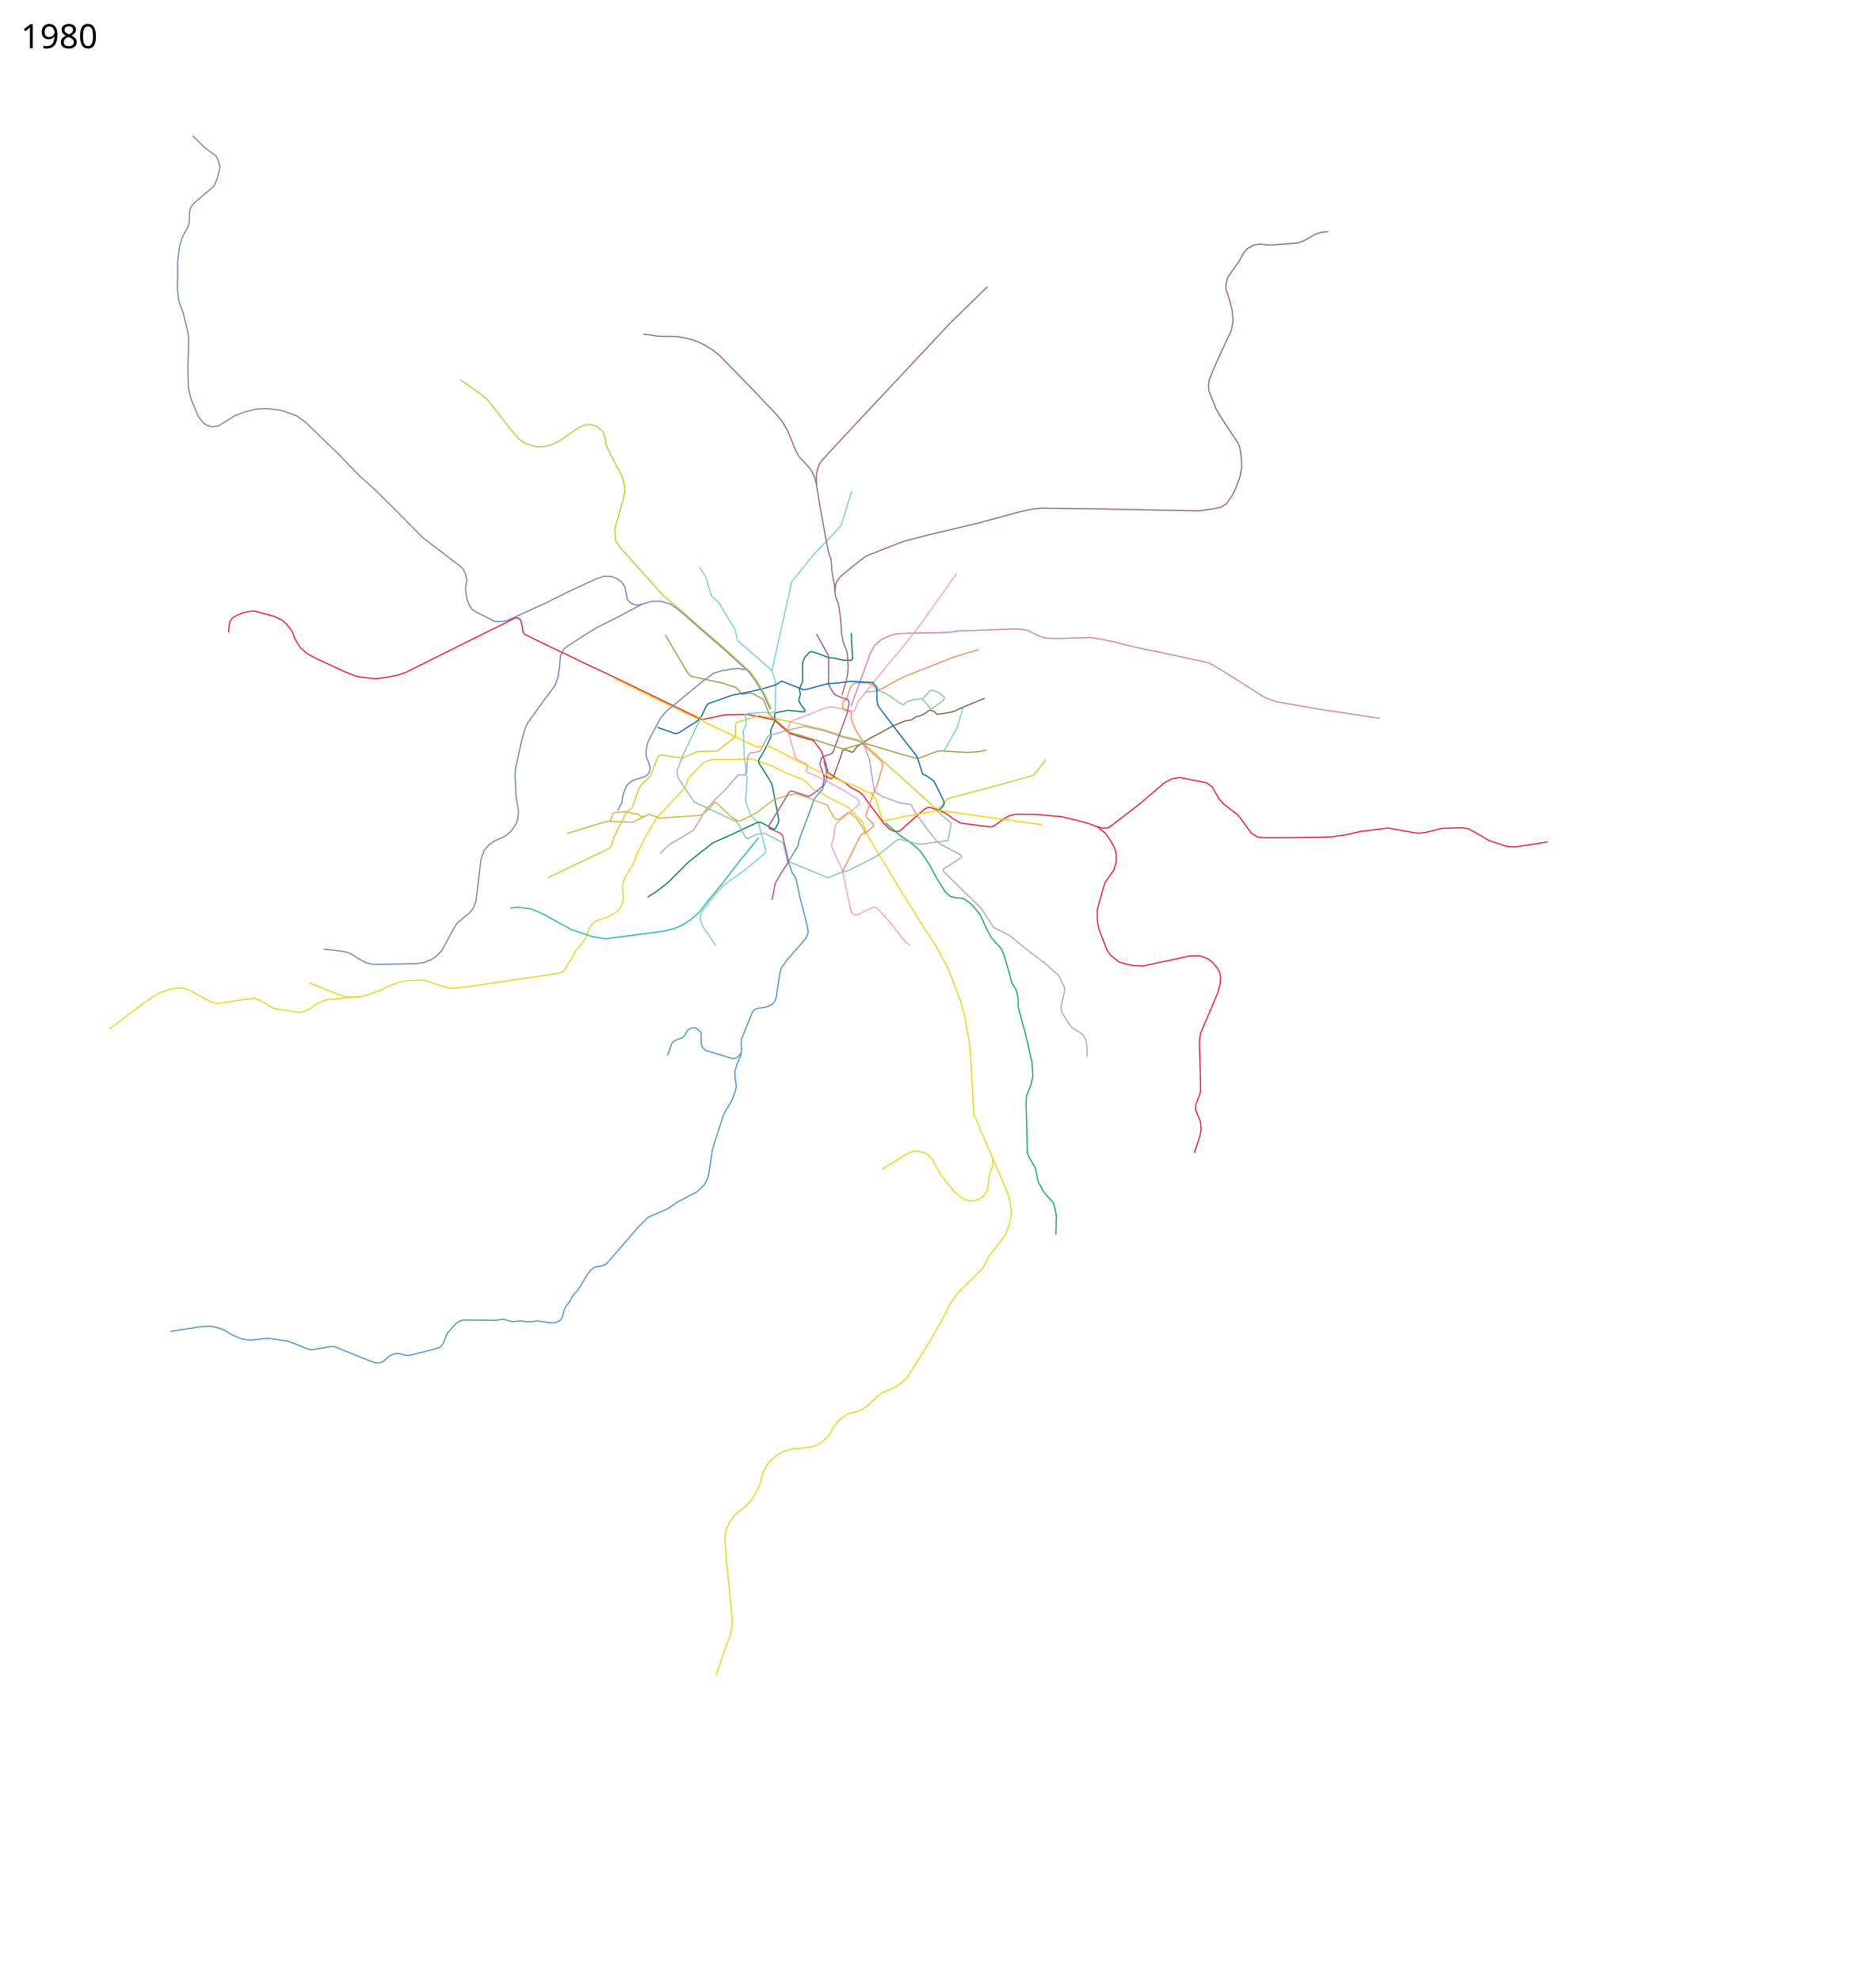
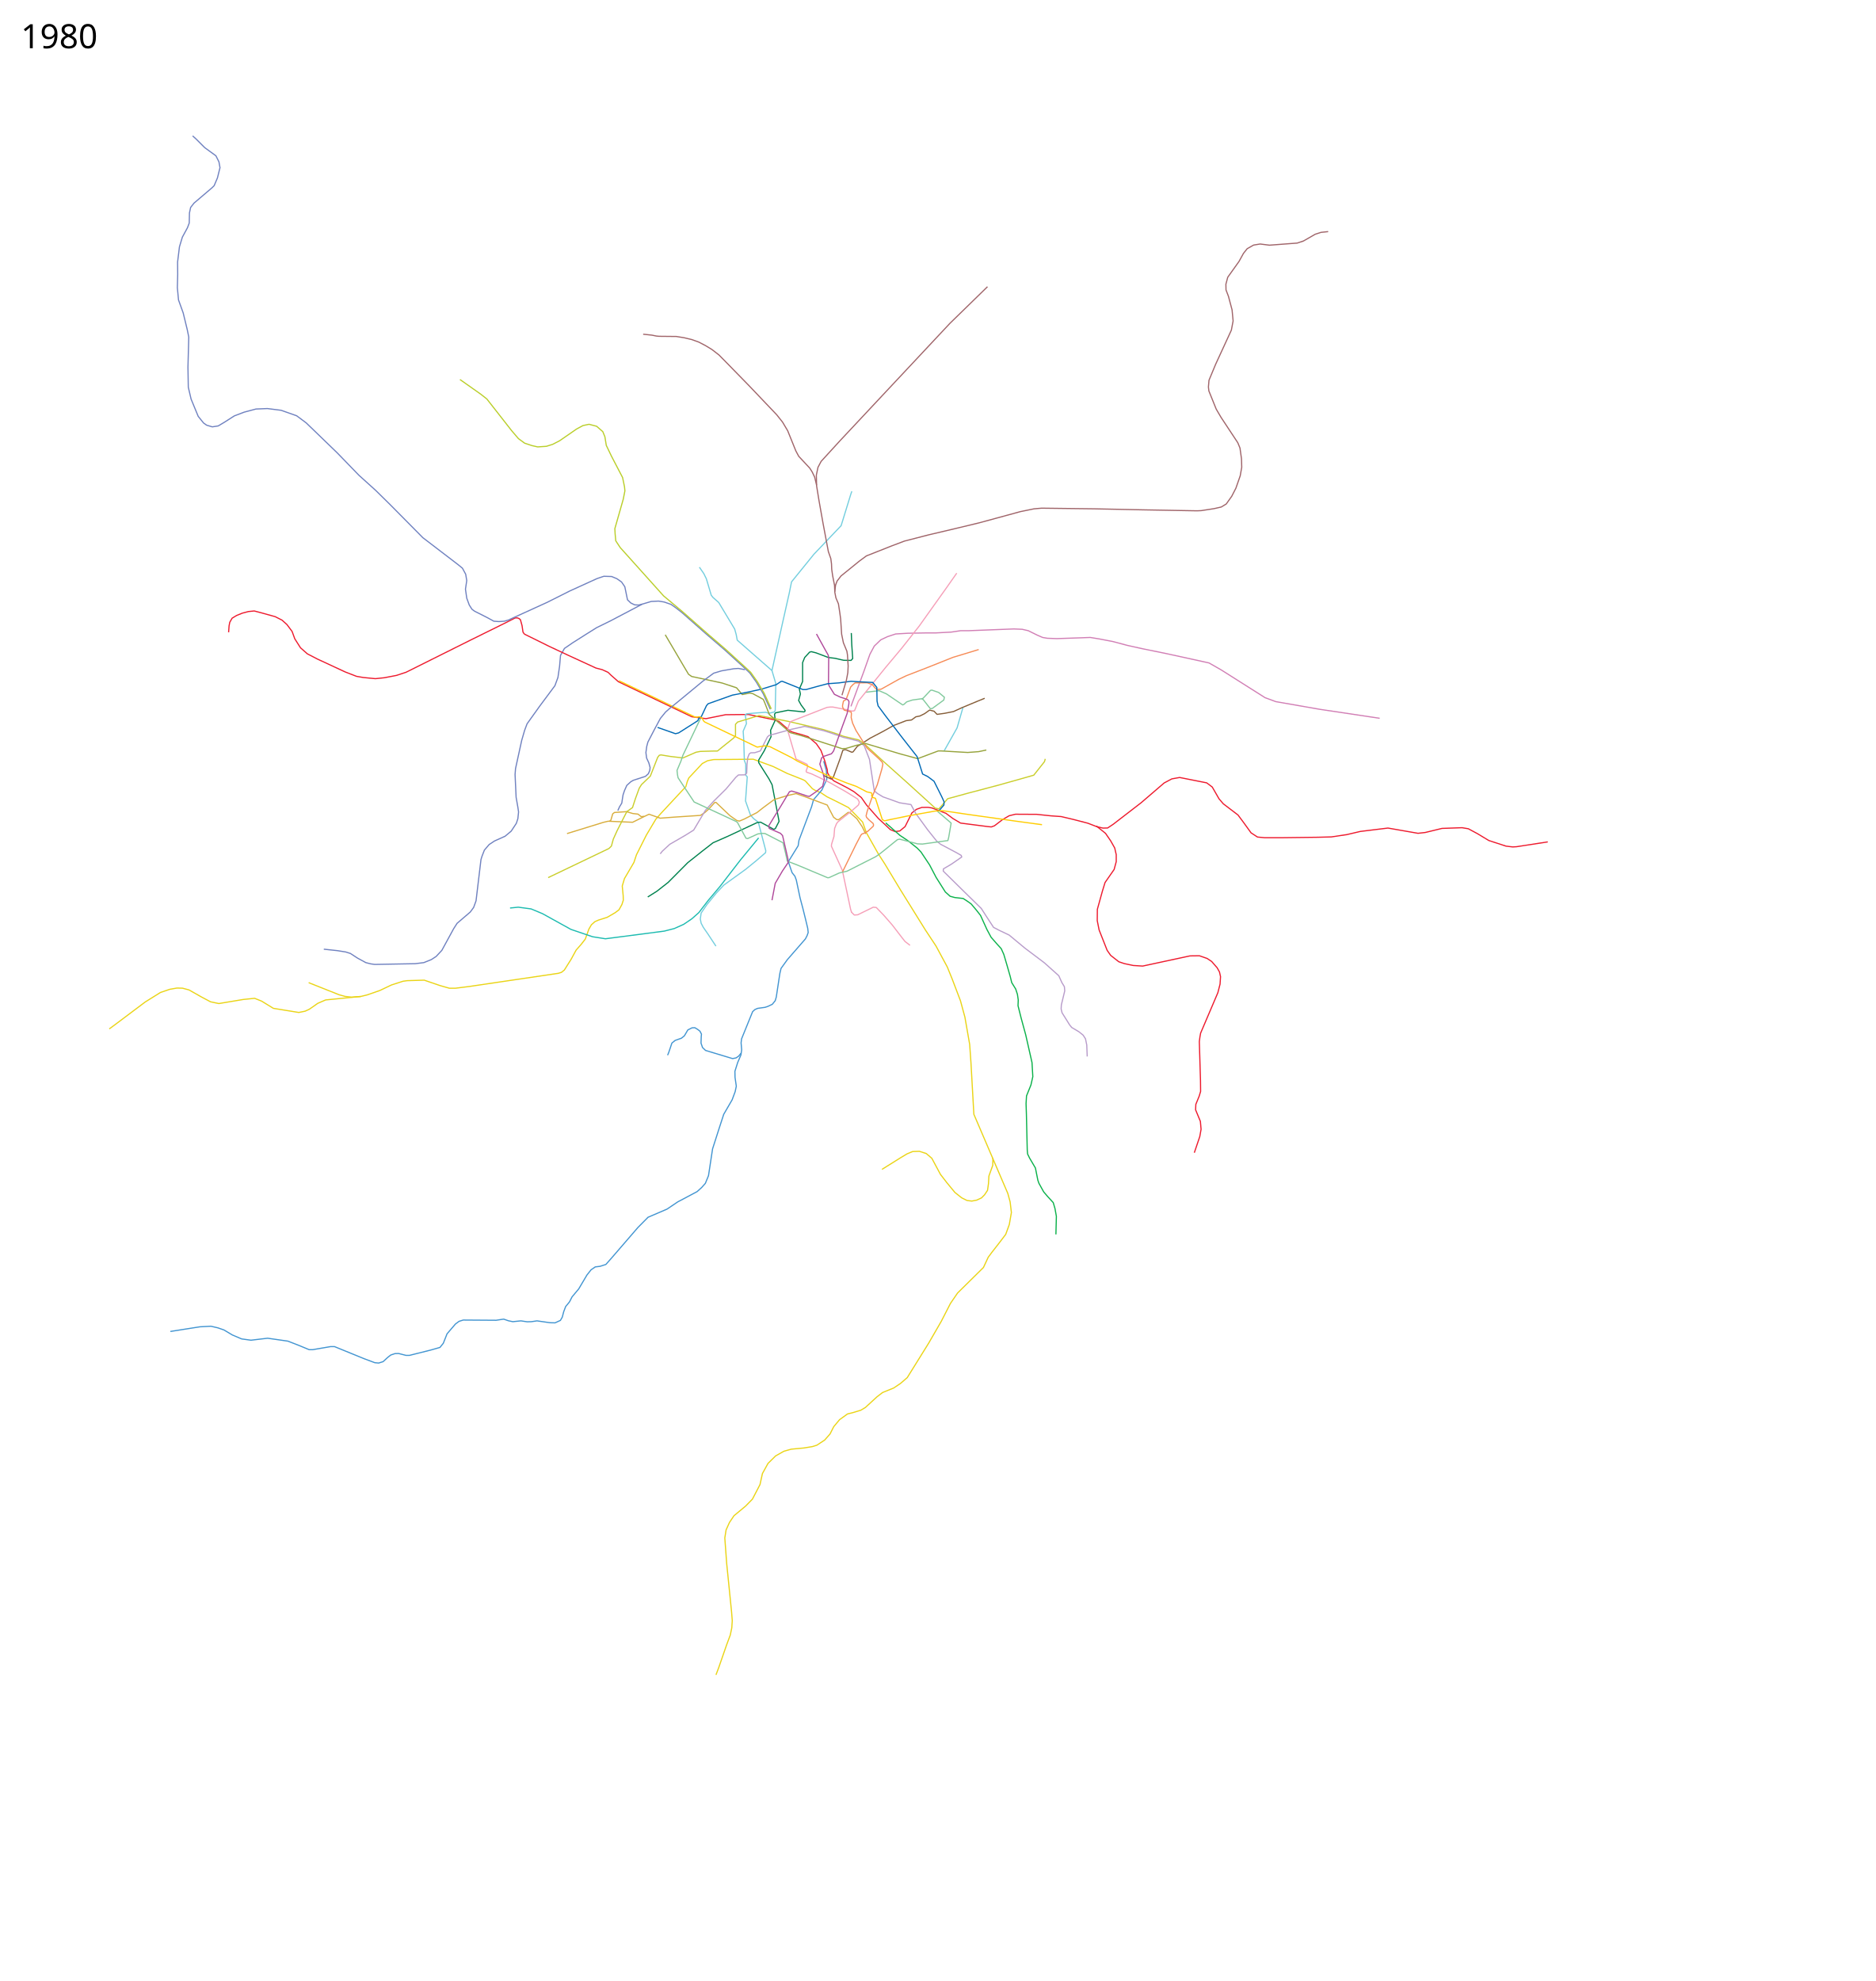
<svg xmlns="http://www.w3.org/2000/svg" viewBox="650, -75, 8050, 8500" width="8050" height="8500">
  <path d="M4301.934 2955.925l55.731-150.78 25.699-72.87 18.828-35.157 27.743-26.707 29.085-13.758 35-11.5 51.5-3 81-1.5h40l66-3.5 40.5-6h34.5l194-7.5 35.5 1.5 26 6 38.5 19 23 10 20.5 3.5 40.5 1.5 104-3.5 39.5-1.5 39.5 6.5 57.5 11 62 16.5 65.5 14.5L5653.635 2729l185 40.5 52.5 30 188 119 46 17 189 33 257 38.5" fill="none" stroke="#d17fb5" stroke-width="5" stroke-linejoin="round" />
  <path d="M3722.636 7111.5l11.5-30 34-98 16-43 6.5-31 2-31-3-37.5-21-208-8-109 5.5-34.5 14.5-32 19.5-29 49.5-41 29.5-30 32.5-62.5 10.5-47.5 24-43.5 32.5-32 35.5-20 32-9 53.5-5 37-6 19-6 33.5-22 23-26 16-31.5 25-30 34-24.5 24-6 33-10 20-12 49.5-45.5 24-18.5 48-19.5 29-19.5 29-25 92-148 54-93.5 39.5-77 30.5-44.5 111-109.5 20.5-44 16-21.5 32-41 27-35.5 15.5-42.5 9-51.5-5.5-45.5-10-36.5-55-128-90.615-211.346-12.5-222-5.5-78-20.5-117-19-70-35-92-21.5-53-48.5-90-45-68-108.5-174.5-66-109.5-27.5-42.5-52-92-16-45.5-36.5-37.5-24-24.5-14.5-7.5-47.5-24-30.5-15-26.5-17.5-23.5-9.5-12.5-7.5-30.5-33.5-10.4-5.533-67.1-26.467-61-30-84.5-31-170.5 1.5-26 5-22.5 12-58 62-6.5 15.5-6 21.5-34.5 37-73 78.5-21.5 24.5-40.5 68-42.5 84.5-11 33-40.5 69-9.5 32 4 42 .5 19-6 18.5-12.5 22.5-16.5 12.5-34.5 20-36.5 11.5-16 7-15 13.5-11 19-15 42-17.5 22.5-22 25-21.5 39.5-15.5 24.5-13.5 21.5-12.5 10-13 4-381.5 56.5-61.06 7.648h-25.102l-39.951-11.313-68.236-23.335-72.832 2.121-18.031 2.475-49.498 15.91-49.85 23.688-54.801 19.092-27.578 6.718-38.537 2.828-28.638-3.182-25.81-7.071-130.46-51.972" fill="none" stroke="#ead417" stroke-width="5" stroke-linejoin="round" />
  <path d="M3830.52 4443.654l-10.5 13-11 7.5-15 3-116-35-13-12.5-6.5-19 1-28 1-10.5-6.5-12.5-9.5-7.5-12.5-7.5-12 .5-18 9-15 25.5-12.5 10-27 9.5-14 11.5-6.5 19.5-7.5 22-4.5 10.5" fill="none" stroke="#4395d1" stroke-width="5" stroke-linejoin="round" />
  <path d="M1381.136 5638l127-20 47-2.5 30 7 26 9 36 21.5 40 17 40 5.5 71.5-8.5 87 12.5 47.5 18.5 43.5 18h16l76-13h17l127.5 52 45.5 17 16.5 1.5 19-6 19.5-18 13.5-10.5 18-6 15.5-.5 31.5 8h15.5l90-22.5 40.5-11.5 14.5-18 16-40.5 18-21 18-21 15.5-11.5 18-5.5 141 1 32.5-5 20 7 19 4 35-3.5 27 4 18-.5 24-3.5 56 8 21.5.5 23-10.5 8-14 6-23 8.5-22.5 16.5-20 11-21.5 28.5-34 35.5-60 17.5-22 18-12.5 20.5-2.5 25-8 23.5-26.5 114-132 43.5-44 81.5-35 46-31 83-44 19.5-17.5 16-18 13.5-33 17.5-115 29.5-92 18.385-56.346 36-62 13-35 5-23.5-5.5-38-.5-26 12-38 14-32.5 3-21.5-2.5-30 2-17 47.5-117 10-9 11.5-5 32-4.5 12-4 19-9 12.5-15.5 4.5-15.5 15.5-102 5-21 27-37.5 77.5-89 7-13.5 5-14-2-18-9-37.5-12-48.5-12-45-16-76-6-16.5-12-15-5.5-15.5-10-30 .88-4.575 40.62-65.925 3.5-23.5 54-143.5 8.5-30.5 35.82-41.732 21.062-45.628-2.094-37.889-11.288-40.251" fill="none" stroke="#4395d1" stroke-width="5" stroke-linejoin="round" />
  <path d="M2900.52 2646.154l-6-9-4-27.5-7-25.5-5-4.5-8-3.5-10 .5-36.5 18.5-158 78-273.384 136.346-41 13.5-52 10-38.5 4-52-5-29-5-49-19-118.5-55-43.5-22.5-29.5-26-24.5-38.5-11.5-31.5-22-29.5-21-19-29.5-15-57.5-16-32.5-8.5-25 2.5-26.5 7-24.5 10-19 11.5-10 17.5-3 15.5-2 27.5M5355.02 3469.154l39.5 31.5 22 32 17.5 31 6.5 28.5v30l-9 33.5-39 56-11.5 37.5-21.5 77.5-.5 48.5 8 40 34.5 87.5 15 21.5 35 27.5 24 8 38 8 40.5 2.5 203.116-43.654 40.5-.5 33 11.5 19.5 13 23.5 27 10 18 4.5 20-2 32-9.5 37-74 173.5-3 17-2.5 19 5 168 .5 46-6 20-14.5 35.5-1 23.5 20.5 49.5 3 34-5.5 31-23.5 69.5" fill="none" stroke="#ed1b2e" stroke-width="5" stroke-linejoin="round" />
  <path d="M3405.52 2517.654l-134 70.5-61 30-45.5 28.5-56 35.5-36.5 25-17 30-4 46.5-7 48-13 35.5-65.5 88-54 75.5-10.5 28-12.5 43-26.5 121-2 25.5 4.5 98 7.5 42.5 3 20.5-3 28.5-6.5 20-22.037 33.422-26.163 21.92-45.608 20.506-22.98 15.203-20.507 24.042-10.253 26.516-4.243 13.789-21.213 177.13-10.253 28.284-14.496 19.8-56.568 48.436-14.496 22.628-50.912 93.338-24.395 26.163-20.506 13.435-32.527 13.081-36.77 4.596-173.947 3.182-17.325-2.475-20.86-5.303-35.708-19.445-30.406-19.8-19.799-6.363-35.355-5.657-59.043-6.364" fill="none" stroke="#7082c0" stroke-width="5" stroke-linejoin="round" />
-   <path d="M2900.408 2645.69l16.113 7.964 89 44 83 39 65 32 128 59.5 109 53 272 131.5 101.5-21 98-1 110.469 23.168 65.838 58.563 102.605 30.16 32.146 41.972 7.942 21.137 8.985 25.035 10.475 37.36.525 9.682 12.236 8.16 20.779 14.763 44.828 23.99 18.709 16.625 37.963 19.885 20.5 17.5 20 30 44 58 24.5 33 26.5 25 20.5 8.5 20.229-2.778 32.27-28.722 72.5-64 16.5-8.5 16.5 2.5 60 23 31 23 32 19 116.5 15 15.5 1.5 13.5-5 34-26 29-17 27-6.5 91 .5 62 6.5 43 3 51 12 63.5 16.5 39 15 26 6 20-.5 23.5-15.5 120-92.5 99.116-85.154 33-17.5 33.5-6 116 23 24 18 29 50.5 18.5 21.5 63 48 23.5 31.5 32.5 45 27.5 18 31 3h71.5l156.5-2 58-1.5 67-10 57.5-13.5 118.5-14.5 129 22.5 31-3.5 72-17.5 86-3 27 4.5 39 21 49 29.5 73.5 24 29 3.5 16.5-1 133.962-20.676" fill="none" stroke="#ed1b2e" stroke-width="5" stroke-linejoin="round" />
+   <path d="M2900.408 2645.69l16.113 7.964 89 44 83 39 119.018 54.72 26.675 6.914 25.359 11.48 13.01 12.65 31.543 27.788 314.899 150.17 60.804 8.236 84.192-16.958 98-1 110.037 22.577 21.137 7.366 33.226 28.815 13.47 11.636 11.926 5.476 41.18 11.348 25.024 8.125 35.097 29.73 19.962 28.79 7.94 21.137 8.986 25.035 10.475 37.36.525 9.682.943 4.03 12.64 21.236 14.797 12.977 55.114 28.32 30.279 17.53 31.814 25.262 22.39 32.127 51.038 57.951 24.5 22.49 26.5 25 20.5 8.5 20.229-2.778 22.653-18.743 29.265-58.824 19.347-15.138 23.397-8.312 26.609-.205 16.5 2.5 60 23 31 23 32 19 116.5 15 15.5 1.5 13.5-5 34-26 29-17 27-6.5 91 .5 62 6.5 43 3 51 12 63.5 16.5 39 15 26 6 20-.5 23.5-15.5 120-92.5 99.115-85.154 33-17.5 33.5-6 116 23 24 18 29 50.5 18.5 21.5 63 48 23.5 31.5 32.5 45 27.5 18 31 3h71.5l156.5-2 58-1.5 67-10 57.5-13.5 118.5-14.5 129 22.5 31-3.5 72-17.5 86-3 27 4.5 39 21 49 29.5 73.5 24 29 3.5 16.5-1 133.962-20.676" fill="none" stroke="#ed1b2e" stroke-width="5" stroke-linejoin="round" />
  <path d="M5181.636 5221.5l2-77.5-6-33.5-7.5-25.5-23.5-25.5-17.5-20.5-20.5-37-4.5-13-10.5-52.5-25-42.5-8.5-17.5-1.5-17-3.615-153.345-1.5-46 2-33 19-47 8-35.5-3.5-60.5-27-119-19.5-71.5-13.5-53.5 1-24.5-3.5-24-7.5-23-17-27.5-6.5-26.5-14.5-50.5-13-44-11-24.5-19-21-24.5-28-18-33.5-27.5-60.5-18.5-23.5-21.5-25.5-14.5-10.5-20-13-35.5-4-20.5-5.5-20.5-18.5-39.5-62.5-28-53.5-37-55.5-16.5-17-39-31-34.5-23-61.37-53.866" fill="none" stroke="#0cb14b" stroke-width="5" stroke-linejoin="round" />
  <path d="M3722.52 3984.654l-35-53-19-27.5-9.5-18-3.5-18 3.5-25.5 25-36.5 40.5-49.5 32-34 93.5-67.5 46-37.5 39.5-34 1-8.5-32-122-20.5-16-13-14.5-21.5-61 7.5-103.5-6.5-7v-47.5l-6-15.5-2.5-84.5-2.5-41.5 14-32.5-5-38 6.5-4 40-3.5 41-3 13.5 4.5 23-5.5 4.5-6 1.5-72 1-44-16.5-56 45-202.5 29.5-131 9.5-47 96-118.5 116.858-122.73 41.643-135.27 4.344-12.231" fill="none" stroke="#74cede" stroke-width="5" stroke-linejoin="round" />
  <path d="M3963.02 2802.154l-19-16.5-64.5-56.5-65.507-57.42-4.492-24.08-6.5-23.5-68.5-114-24.5-21.5-7.5-9.5-21-70.5-11-22.5-19-27.5" fill="none" stroke="#74cede" stroke-width="5" stroke-linejoin="round" />
  <path d="M3430.02 3773.654l39-24.5 48.5-38 84.5-85 60.5-48 47.5-37 60.5-26.5 128.5-60 15-2 57 31 6.5-3.5 16-31-30-157-13.5-25.5-44-69.5v-11l23.5-39 29.5-61-2-27.5 20-43.5-3-25.5 4-6 53.5-11 69 7 4-2.5.5-4.5-17-23-10.5-19 7.5-28-4.5-21 14-32.5v-81l9-22 21-23 7.5-2 20 5 53 20 29 3.5 37 8.5 31.502.426 6.999-7.926-4-59.5-2-50" fill="none" stroke="#00824e" stroke-width="5" stroke-linejoin="round" />
  <path d="M4701.52 3147.654l56-99.5 25.5-88.5" fill="none" stroke="#74cede" stroke-width="5" stroke-linejoin="round" />
  <path d="M4876.02 2921.154l-29.5 12-67.5 28-37 17-38 7.5-32.5 4.5-12.98-13.521-18.834-4.9-21.685 15.42-20 10-17.5 3.5-18.5 13.5-23 3-54.5 21-43.5 24.5-56.68 29.735-43.82 28.266-11 6.5-18.5 24-5.5 1.5-24.5-10.5h-8.5l-5.5 2.5-11 34-30.5 83.5-9.5 5-33-15.5" fill="none" stroke="#865e39" stroke-width="5" stroke-linejoin="round" />
  <path d="M4365.52 3503.154l-15-30.5-23-34.5-29-25.5-8.5-2-41 31.5-8-.5-13.5-10-27.5-52.5-99-37-34.5-12-37.5 8.5-56.5 17-48 35.5-26 20.5-55 28-20.5 8.5-11.5-3-28.5-20-60-57h-5.5l-26.5 29-16.5 14.5-18.5 12-114 7.5-58.5 4.5-48-17-20 9.5-50.5 25-105-4.5-21 5-155.5 48" fill="none" stroke="#d8ad3d" stroke-width="5" stroke-linejoin="round" />
  <path d="M3415.02 3427.654l-13 1.5-14-11-22-2.5-27.5-8-51.5 3.5-7.5 6-8 27.5-5.5 3.5" fill="none" stroke="#d8ad3d" stroke-width="5" stroke-linejoin="round" />
  <path d="M5136.02 3181.154l-3.5 12-46 58-147 41.5-134.5 35.5-88 24-37.5 43.5-16.137-3.384-118.862-108.116-108-96.5-73.5-67.5-26.94-20.025-66.339-15.89-29.221-10.671-56.258-17.94-72.864-17.206-78.878-18.268-125-25-92 28-9 9.5v49.5l-8 9.5-50 40-19.31 15.734-21.69.266M3707.52 3147.654l-52 1.5-18.5 3.5-56 24.5-54.5-6.5-39.5-6.5-7.5 1.5-7 9-31.5 80.5-38 36.5-9.5 15-16.5 45-12.5 38.5-24.5 17.5-41.5 81.5-16.5 36.5-8 29.5-10.5 10.5-261 125" fill="none" stroke="#cace2c" stroke-width="5" stroke-linejoin="round" />
  <path d="M3483.52 3588.654l9-11.5 32-29.5 66.5-38.5 36-22.5 50.5-85 35-38.5 53.5-53 41.5-49.5 11.5-10.5 27.5-.5 8-7 1.48-37.536 3.02-28.964 6.5-16.5 6.5-4.5 17-.5 24-7.5 30.5-60 7-6.5 94.5-26 58.5-13 47 10.5 32 7.5 29.5 9 57 20 12.5 3 52.5 13 25 20 16 42 6.5 16.5 20.5 135 13.5 11.5 24 14.5 71.5 25.5 48.5 7.5 20.5 38 51 70 39.5 49.5 16.5 13 67 35.5 21 12 2.5 7-44 30.5-34.733 20.52-.67 9.476 87.404 86.004 76 74.5 19.5 30.5 33 50.5 26 13.5 41 19.5 67.5 56 83.5 63 62 55.5 13 29 11 18 1.5 18-14.5 60-1 17.5 4 16.5 19.5 31 13 21 9 11 31 18.5 18 14.5 10 15.5 5.5 26.5 2 49.5" fill="none" stroke="#b89cca" stroke-width="5" stroke-linejoin="round" />
  <path d="M4365.52 2895.154l57.5-6.5 31 13.5 70 47.5 5-2 12-11 24.5-8 39.5-5.5 7 3.5 30.5 39 8-.5 50-36.5 2.5-12-24.5-20.5-29-10-6 1-32 34-8 3" fill="none" stroke="#81c99c" stroke-width="5" stroke-linejoin="round" />
  <path d="M4304.624 3839.991l-4.304-14.145-35.3-166.692-47-103.5 1-9 10-32 3-35.5 8-20 6.071-7.918 42.93-34.082 14.33-11.345 31.17-27.155 3.5-12-7.5-13.5-51-31.5-71-40-74-35.5-23-8-2-4.5 7-20-2.5-9-47.493-22.616-34.507-117.384-.5-15 10-28 158-61.5 14.5-1.5h10l60 11.5 20 5.5 5.5.5 8-2 16.5-41 116.5-144 69.5-83 75-95 115.5-162 45.466-64.81" fill="none" stroke="#f59fb8" stroke-width="5" stroke-linejoin="round" />
  <path d="M4671.52 3404.654l60.5 52-10.5 61-3.5 14-109.5 15-21-1-76.5-20-9.5 2-72.5 58.5-20.5 14.5-48.5 24.5-75 38-33 7.5-44 20-6 .5-130-54.5-43-16.5-8.5-38.5-10-40.5-77-39.5-11-1-20 2.5-44 20-7-1.5-37-68.5-6.5-4-179-83-69-104-2.5-13.5-2-18 16.5-39 9-26.5 75.366-157.597" fill="none" stroke="#81c99c" stroke-width="5" stroke-linejoin="round" />
  <path d="M4850.287 2711.953l-110.766 33.7-99 39.5-100.5 39-32.5 15.5-76 42.5-18.5 1.5-9-8.5-10-12.5-22-8-52 .5-8.5 6.5-10.89 11.484-19.365 53.19-11.44 6.828-3.805 18.499v7l7 13.5 8.5 2 21 6 1.5 6.5-1 17.5 6 23.5 14.5 31.5 47.5 75.5 51 46 14 14.5 3 8.5-4 19.5-20 69-19 44-24.5 70.5-4.5 18.5 2 7 10.5 11 17.5 15 2 6-1 5.5-23.5 22-15 8-10.5 4-4.5 5-20.5 39-58 118" fill="none" stroke="#f68c58" stroke-width="5" stroke-linejoin="round" />
  <path d="M4154.02 2645.154l39.5 71.5 11 19.5 2 11-.5 58-.5 54.5 3 8.5 22.5 36 25 12 21 6.5 11.5 4.5 5 7.5-.5 11-7.5 41-20.5 55.5-37.5 105-9 12-34 11.5-8.5 6.5-7.5 26.5 11 30.5 4.5 15.5 3.907 17.733-7.406 31.267-29.5 24.5-27.5 19-9.5-1.5-42.5-14.5-24-7-9.5 3-39 65-26 42-24.5 40.5 3 10 48 21 9 9.5 8.5 37 14.5 63 .5 16.5-24 35.5-31 53-13.865 72.56" fill="none" stroke="#b0499b" stroke-width="5" stroke-linejoin="round" />
  <path d="M3505.02 2648.654l78 132.5 22 37 13.5 9.5 130.5 28 62 20.5 24.5 29 32.5-6.5 12.5 2.5 45 24.5 5.5 12 20.5 53 78 67.5 10.5 10 51.5 14 172 55 16.5-.5 46.5-14 38-7.5 148.5 44.5 75.5 20.5 88-33h14l112.5 6.5 47-3.5 33-7" fill="none" stroke="#96a33c" stroke-width="5" stroke-linejoin="round" />
  <path d="M4679.02 3404.654l22-25.5.5-14-9.5-21-33.5-67-27.5-20.5-21.5-10.5-23.5-74.5-65-83-71-92.5-31.5-42.5-4.5-20-1-59-17.5-21.5-63-3-30.5-2-51.5 7-48.5 3.5-42 11-50.5 14h-14l-88.5-35.5-5.5 1-20 13.5-64 19.5-53 11.5-71.5 14-104 37-7 8-21.673 46.106-11.02 8.498-4.778 10.237-82.028 52.159-13.5 3.5-77-27" fill="none" stroke="#0069b5" stroke-width="5" stroke-linejoin="round" />
-   <path d="M3289.02 2837.154l161 79 119.5 57.5 71.065 33.968 12.827-6.986 8.835 4.863 5.79 15.244 60.484 28.91 106.5 51 64.5 30 33-5.5 21.5 3.5 95 48 23 14 50 24.5 72 33.5 90 36 41 14.5 45 23.5 20 4.5 2.5 5.5-2 7 5 7 11.5 3.5 29.5 91.5 9.5 5.5 21.5-5 80.5-16.5 114.5-20.5 31.5-2 104.5 15.5 209.5 29.5 114 15.5" fill="none" stroke="#ffcd02" stroke-width="5" stroke-linejoin="round" />
+   <path d="M3306.443 2846.085l325.142 154.884 6.62 1.455 13.642-2.198 10.4 5.273 8.263 13.92 4.193 3.612 224.818 107.623 33-5.5 21.5 3.5 95 48 23 14 50 24.5 72 33.5 90 36 41 14.5 45 23.5 20 4.5 2.5 5.5-2 7 5 7 11.5 3.5 29.5 91.5 9.5 5.5 21.5-5 80.5-16.5 114.5-20.5 31.5-2 104.5 15.5 209.5 29.5 114 15.5" fill="none" stroke="#ffcd02" stroke-width="5" stroke-linejoin="round" />
  <path d="M4303.02 3837.654l13.5 13.5 14.5-1 66.5-32.5 13 1 31.5 32.5 37.5 43 41.5 54 13 16.5 21.5 16.5" fill="none" stroke="#f59fb8" stroke-width="5" stroke-linejoin="round" />
  <text x="739.453" y="131.961" style="-inkscape-font-specification:Sans" font-weight="400" font-size="144px" font-family="Sans">
    <tspan x="739.453" y="131.961">1980</tspan>
  </text>
  <text x="739.453" y="8322.961" style="-inkscape-font-specification:Sans" font-weight="400" font-size="144px" font-family="Sans" />
  <path d="M3956.02 2968.654l-30-66-29.5-50-28.5-40-20-19-86-78.5-82.5-71-102.56-90.5-26.765-20.94-20.674-14.56-29-10-24-4-31.5 1.5-33.5 10-21 5.5-17-1-16.5-8-14-13.5-11.5-56-14-20.5-20-14-22.5-9.5-33.5-1-29.5 10-116.5 53-97.5 49-161.5 73.5" fill="none" stroke="#7082c0" stroke-width="5" stroke-linejoin="round" />
  <path d="M4911.136 4893l-.5 32-9 25-7.5 21-2 33.5-4 28-13 19.5-13 13-20.5 9.5-21 4-20.5-2.5-23-11.5-29-23-35-42.5-27-35-37-69-24-20.5-29.5-9.5-29 1-24 10-27.5 16.5-80 50" fill="none" stroke="#ead417" stroke-width="5" stroke-linejoin="round" />
  <path d="M4154.677 2007.201l-8.439-34.97-10.488-21.981-10.25-16.25-47.5-51-12.5-23.25-35-86.5-22-37-25.25-31.75-118.5-124.5-96.25-98.5-33-33.5-30-23.25L3678 1408l-29.75-15.5L3619 1382l-32.5-7.75-34-5.5-73.75-.75-11.25-1-20-4-37.25-4" fill="none" stroke="#a0656a" stroke-width="5" stroke-linejoin="round" />
  <path d="M1476.74 508.085L1491.135 521l37.5 37.5 48 35 13 26 4.5 25-11 44-14 33-9 9-77.5 66-14.5 18.5-5 23.5-1 43.5-7.5 20-22 40.5-12.5 41.5-8 65.5.5 52.5-1.5 57.5 5 52.5 20 55.5 17.5 72 6.5 32-3.5 129 1.5 86 12 51 30.5 74 23 28.5 13.5 9.5 24 7 25.5-4 26-15.5 43-27.5 42-16 51-13.5 49-2 59 7.5 66.5 23.5 41 30.5 134 129.5 92 95 72 65 61.5 60.5 141 142.5 151 115.5 19 15.5 14 26 4.5 27-5.5 37 5.5 38.5 10.885 29.654 11.5 18 11.5 8.5 54.5 27.5 27.759 15.233 21.89 1.67 23.412-1.66 23.027-6.747" fill="none" stroke="#7082c0" stroke-width="5" stroke-linejoin="round" />
  <path d="M4232.483 2464.184l3.538-28.78 6.5-17.25 17-22 79-64 30-22 107.5-42.5 55.5-21 103.59-26.656 123.036-28.992 94.046-22.627 176.776-48.083 58.69-12.021 32.527-2.828 226.274 2.828 206.475 4.243 233.964 4.239 18.237-.757 55-8.5 31-7 21.5-13 23.5-33 18-35 18.5-53 6.5-36.5-1-36-6.5-46.5-9.5-23-72-109-20.5-35-31.5-78-2-17 2.5-29 28.5-68.5 67.5-146.5 7.5-39.5-4.5-47.5-15.5-58-10.5-27.5-.5-24.5 8-30 48.5-68 19-34.5 16-20 27.5-15.5 28-4.5 40 5 119-9 27-9 50.5-29 25-8 30.418-3.215" fill="none" stroke="#a0656a" stroke-width="5" stroke-linejoin="round" />
  <path d="M3847.439 2798.466l-28.466-5.356-20.084 1.34-52.553 9.037-33.658 10.078-46.157 34.089-109 90-33.5 27-17.5 15.5-22.5 27.5-26.5 49.5-27 52-5 19-3.5 26 3 23.5 9.5 20.5 5.5 20-1.5 13-6.168 13.973-12.332 11.027L3368 3273l-11 6.5-17 15.5-10 22.5-6 18-2 12-3.5 23.5-9.5 15.5-7.5 16.5" fill="none" stroke="#7082c0" stroke-width="5" stroke-linejoin="round" />
  <path d="M4263.5 2908l17.386-58.736 1.158-3.613 6.597-34.504 1.38-28.493-3-48-2.5-15.5-15-36.5-7.5-36.5-4.25-65.5-3.75-27.5-5.75-37.25-10.75-25.5-4.75-24-1.25-30-8-40.75-4-27.5-1-24-3-22.5-10.5-30-22.5-119.5-17.5-98.5-10.5-64.5-1-45.5 7-33.5 13.5-25.5 79.5-87L4727.136 1312l160.877-156.833" fill="none" stroke="#a0656a" stroke-width="5" stroke-linejoin="round" />
  <path d="M3905.745 3520.148l-78.35 95.232-86.574 112.114-51.08 60.602-40.69 52.81-29.867 26.405-35.063 23.808-40.69 18.18-42.421 10.823-72.29 9.523-180.508 23.375-54.974-8.657-93.068-31.6-122.07-67.528-48.915-20.345-54.974-7.359-35.283 3.558" fill="none" stroke="#1dbbb0" stroke-width="5" stroke-linejoin="round" />
  <path d="M3960.049 2966.676l-30.177-66.53-29.5-50-28.5-40-20-19-86-78.5-82.5-71-102.56-90.5-82.98-69.377-186.097-207.27-19.092-28.992-2.828-31.113-1.06-21.213 36.062-126.218 7.07-35.71-1.767-17.677-8.132-39.598-47.73-91.57-22.257-46.408-6-37-9-22-26.5-23-32.5-8.5-26 5.5-27 14.5-73 50.5-30 15.5-27 8.5-37.5 2.5-24.5-5.5-31.5-10.5-26.5-19.5-29.5-34.5-106-135.5-26-20.5-89.509-63.072" fill="none" stroke="#bace2b" stroke-width="5" stroke-linejoin="round" />
  <path d="M2198.082 4200.658l-150.696 14.842-33.5 14.5-36.5 25.5-18 8.25-27 5.5-109.25-17.75-50.5-31-30-12-48.5 5-105 17.5-35.5-7.5-39.5-21-53-30-28-7.5-24-.5-31 5.5-39.5 13.5-65 40.5-126.5 95-28.21 20.793" fill="none" stroke="#ead417" stroke-width="5" stroke-linejoin="round" />
</svg>
